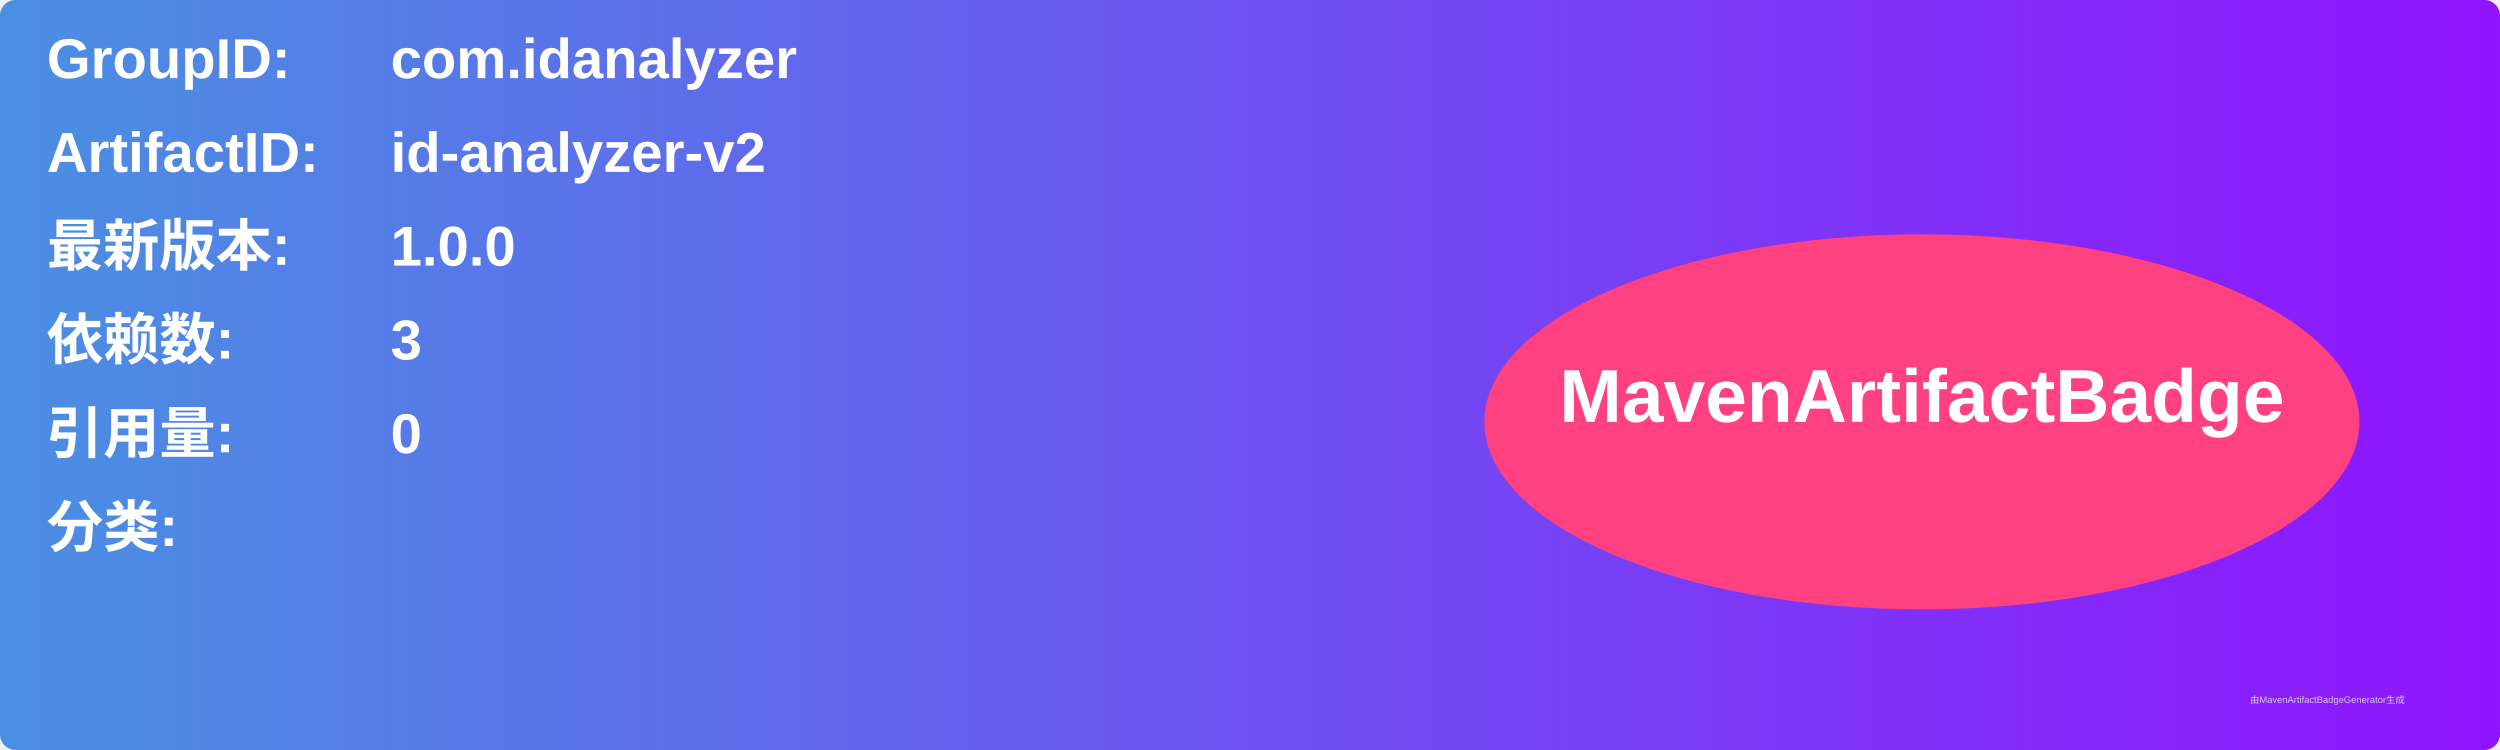
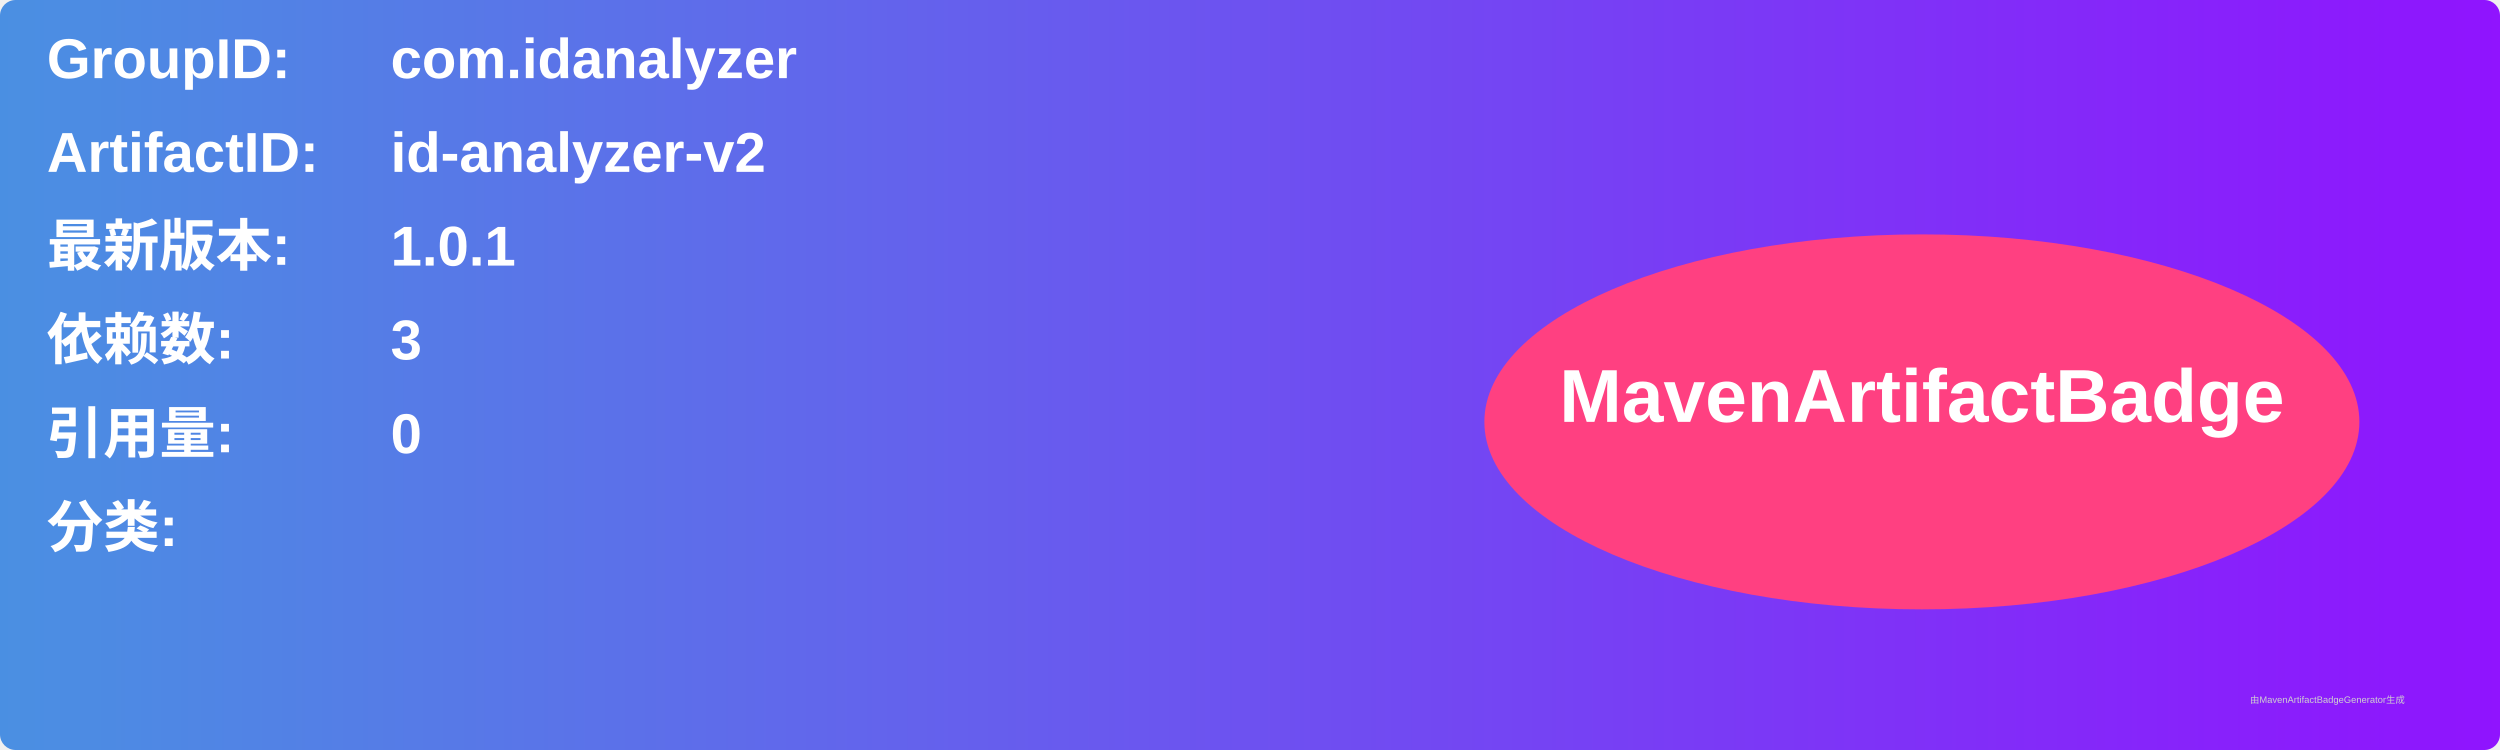
<svg xmlns="http://www.w3.org/2000/svg" width="800" height="240" viewBox="0 0 800 240">
  <linearGradient id="grad" x1="0%" y1="0%" x2="100%" y2="0%">
    <stop offset="0%" stop-color="#4a90e2" />
    <stop offset="100%" stop-color="#9013fe" />
  </linearGradient>
  <rect width="100%" height="100%" rx="5" ry="5" fill="url(#grad)" />
  <g transform="translate(15, 15)">
    <text x="0" y="10" font-family="Arial" font-size="18" fill="white" font-weight="bold" width="260">GroupID:</text>
    <text x="110" y="10" font-family="Arial" font-size="18" fill="white" font-weight="bold" width="460">com.idanalyzer</text>
    <text x="0" y="40" font-family="Arial" font-size="18" fill="white" font-weight="bold" width="260">ArtifactID:</text>
    <text x="110" y="40" font-family="Arial" font-size="18" fill="white" font-weight="bold" width="460">id-analyzer-v2</text>
    <text x="0" y="70" font-family="Arial" font-size="18" fill="white" font-weight="bold">最新版本:</text>
    <text x="110" y="70" font-family="Arial" font-size="18" fill="white" font-weight="bold">
-       <tspan font-weight="bold">1.0.0</tspan>
+       <tspan font-weight="bold">1.0.1</tspan>
    </text>
    <text x="0" y="100" font-family="Arial" font-size="18" fill="white" font-weight="bold">依赖数: </text>
    <text x="110" y="100" font-family="Arial" font-size="18" fill="white">
      <tspan font-weight="bold">3</tspan>
    </text>
    <text x="0" y="130" font-family="Arial" font-size="18" fill="white" font-weight="bold">引用量: </text>
    <text x="110" y="130" font-family="Arial" font-size="18" fill="white">
      <tspan font-weight="bold">0</tspan>
    </text>
    <text x="0" y="160" font-family="Arial" font-size="18" fill="white" font-weight="bold">分类:</text>
    <text x="10" y="190" font-family="Arial" font-size="10" fill="white">
      <tspan font-weight="bold" />
    </text>
    <ellipse cx="600" cy="120" rx="140" ry="60" fill="#ff4081" />
    <text x="600" y="120" text-anchor="middle" font-family="Arial" font-size="24" fill="white" font-weight="bold">MavenArtifactBadge</text>
  </g>
  <text x="720" y="225" font-family="Arial" font-size="3" fill="#d0d0d0">由MavenArtifactBadgeGenerator生成</text>
</svg>
